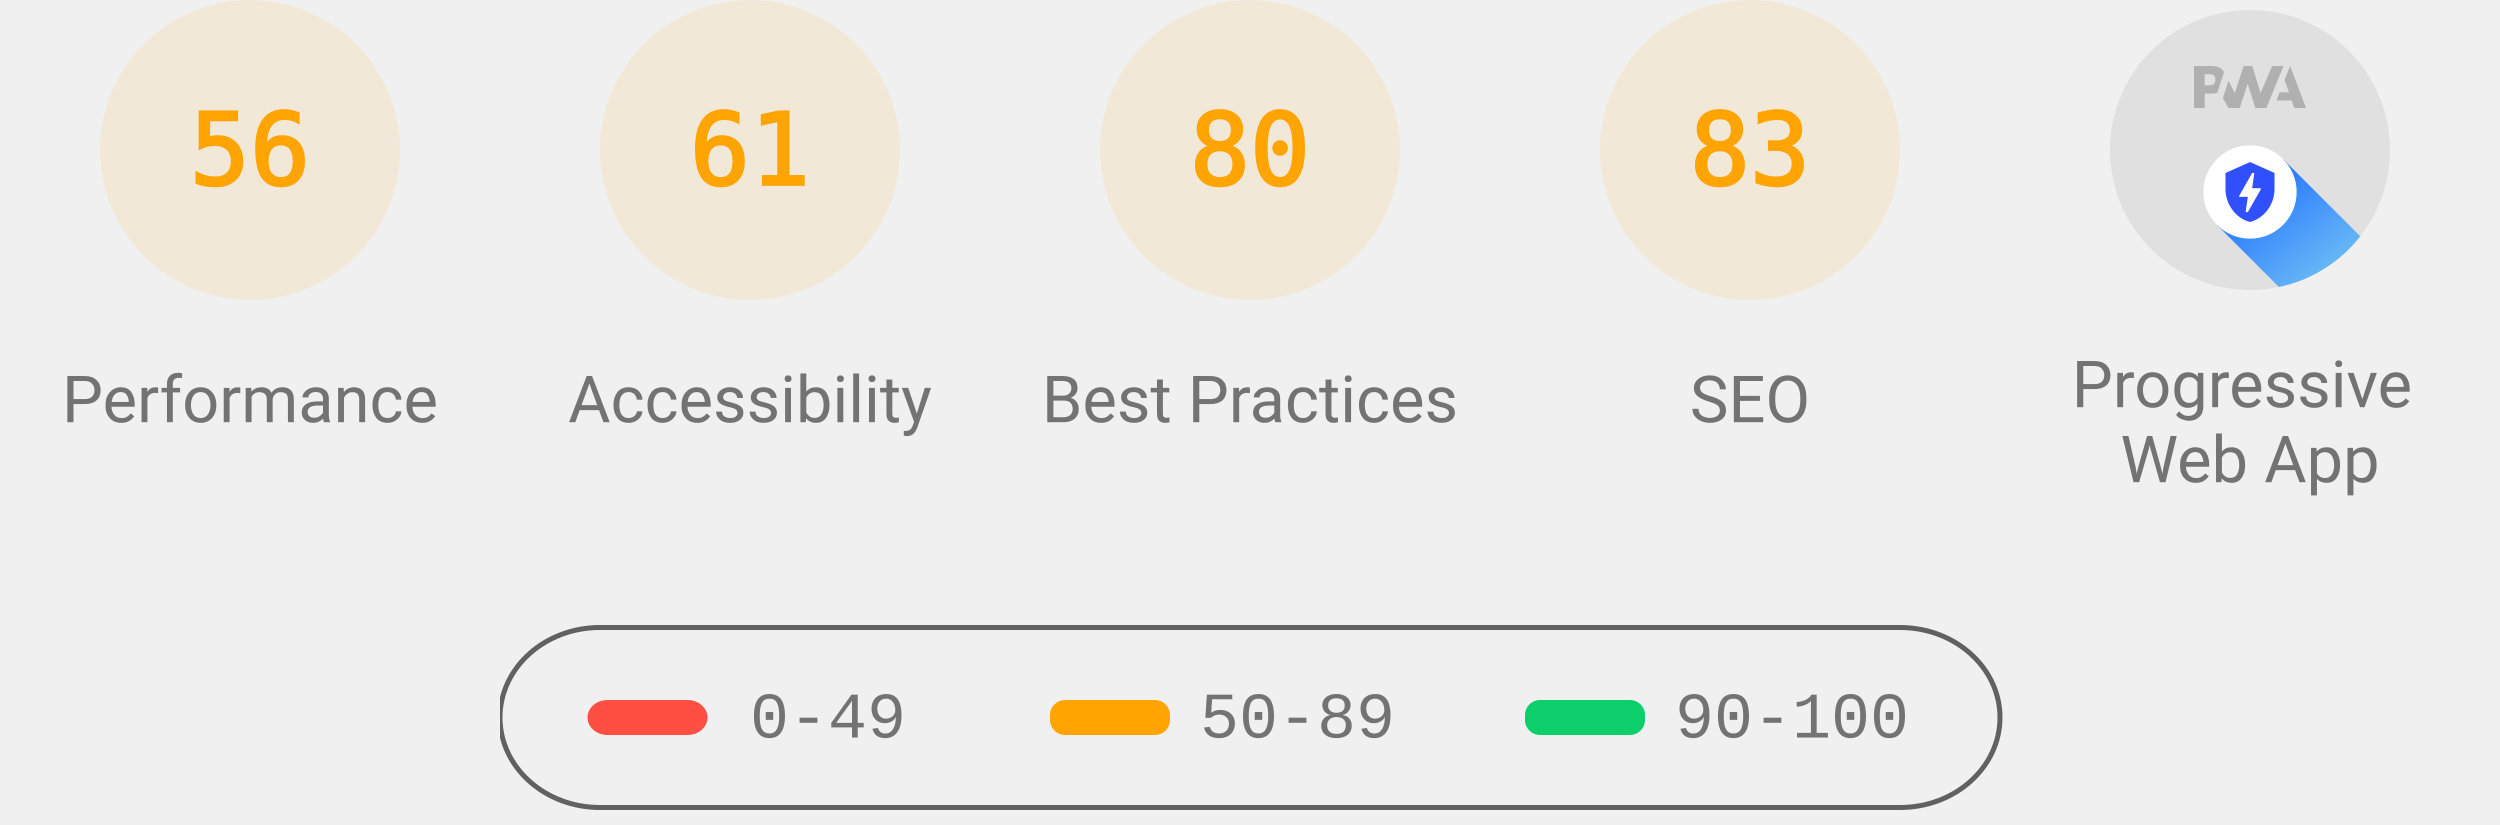
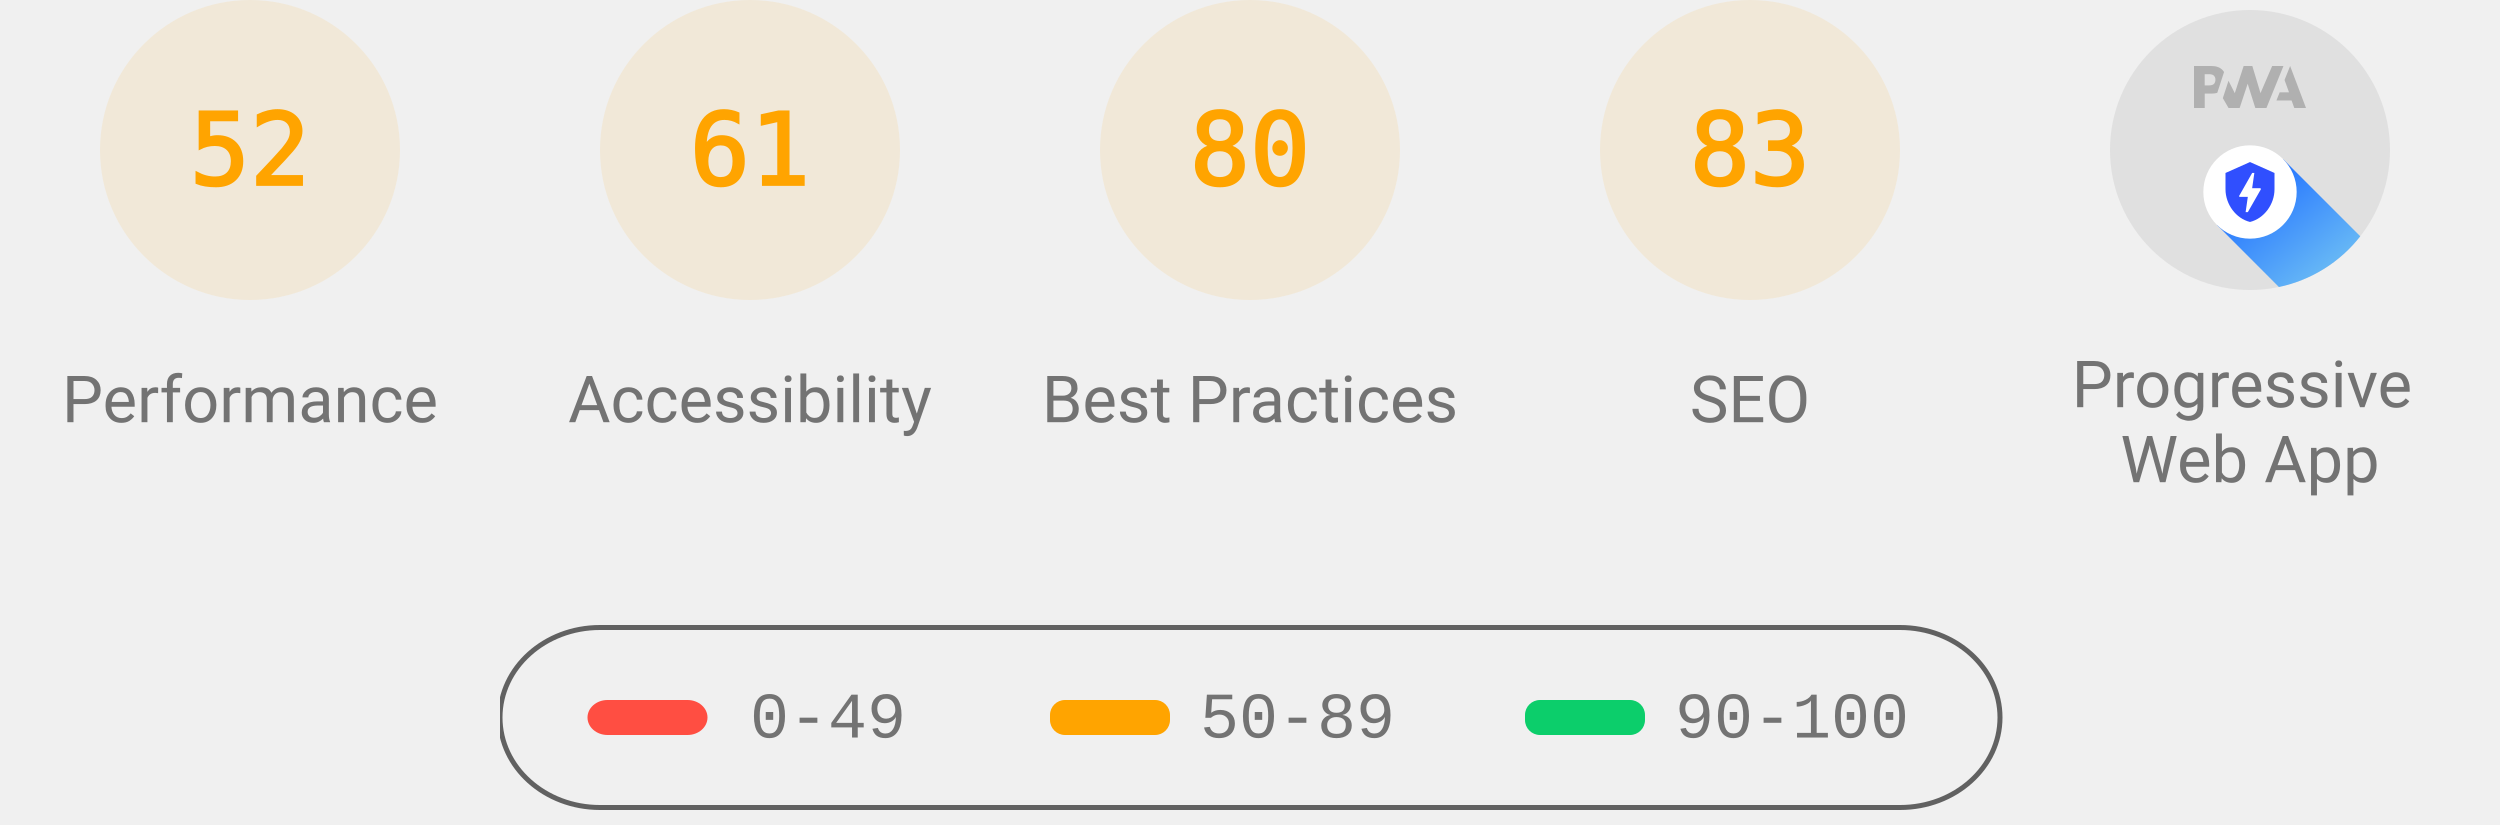
<svg xmlns="http://www.w3.org/2000/svg" class="theme--agnostic" fill="none" width="1000" height="330">
  <style>
			.gauge-base {
				opacity: 0.1
			}

			.gauge-arc {
				fill: none;
				animation-delay: 250ms;
				stroke-linecap: round;
				transform: rotate(-90deg);
				transform-origin: 100px 60px;
				animation: load-gauge 1s ease forwards
			}

			.guage-text {
				font-size: 40px;
				font-family: monospace;
				text-align: center
			}

			.guage-red {
				color: #ff4e42;
				fill: #ff4e42;
				stroke: #ff4e42
			}
			.guage-orange {
				color: #ffa400;
				fill: #ffa400;
				stroke: #ffa400
			}
			.guage-green {
				color: #0cce6b;
				fill: #0cce6b;
				stroke: #0cce6b
			}
			.theme--agnostic .guage-undefined {
				color: #5c5c5c;
				fill: #5c5c5c;
				stroke: #5c5c5c
			}
			.theme--light .guage-undefined {
				color: #1e1e1e;
				fill: #1e1e1e;
				stroke: #1e1e1e
			}
			.theme--dark .guage-undefined {
				color: #f5f5f5;
				fill: #f5f5f5;
				stroke: #f5f5f5
			}

			.guage-title {
				stroke: none;
				font-size: 26px;
				line-height: 26px;
				font-family: Roboto, Halvetica, Arial, sans-serif
			}
			.metric.guage-title {
				font-family: 'Courier New', Courier, monospace
			}
			.theme--agnostic .guage-title {
				color: #737373;
				fill: #737373
			}
			.theme--light .guage-title {
				color: #212121;
				fill: #212121
			}
			.theme--dark .guage-title {
				color: #f5f5f5;
				fill: #f5f5f5
			}

			@keyframes load-gauge {
				from {
					stroke-dasharray: 0 352.858
				}
			}
			.lh-gauge--pwa__disc {
				fill: #e0e0e0
			}
			.lh-gauge--pwa__logo {
				position: relative;
				fill: #b0b0b0
			}
			.lh-gauge--pwa__invisible {
				display: none
			}
			.lh-gauge--pwa__visible {
				display: inline
			}
			.guage-invisible {
				display: none
			}
			.lh-gauge--pwa__logo--primary-color {
				fill: #304ffe
			}
			.theme--agnostic .lh-gauge--pwa__logo--secondary-color {
				fill: #787878
			}
			.theme--light .lh-gauge--pwa__logo--secondary-color {
				fill: #3d3d3d
			}
			.theme--dark .lh-gauge--pwa__logo--secondary-color {
				fill: #d8b6b6
			}
			.theme--light #svg_2 {
				stroke: #00000022
			}
			.theme--agnostic #svg_2 {
				stroke: #616161
			}
			.theme--light #svg_2 {
				stroke: #00000022
			}
			.theme--dark #svg_2 {
				stroke: #f5f5f566
			}
		</style>
  <svg class="guage-div guage-perf guage-orange" viewBox="0 0 200 200" width="200" height="200" x="0" y="0">
    <circle class="gauge-base" r="56" cx="100" cy="60" stroke-width="8" />
-     <circle class="gauge-arc guage-arc-1" r="56" cx="100" cy="60" stroke-width="8" style="stroke-dasharray: 197.04, 351.858;" />
-     <text class="guage-text" x="100px" y="60px" alignment-baseline="central" dominant-baseline="central" text-anchor="middle">56</text>
+     <circle class="gauge-arc guage-arc-1" r="56" cx="100" cy="60" stroke-width="8" style="stroke-dasharray: 182.966, 351.858;" />
+     <text class="guage-text" x="100px" y="60px" alignment-baseline="central" dominant-baseline="central" text-anchor="middle">52</text>
    <text class="guage-title" x="100px" y="160px" alignment-baseline="central" dominant-baseline="central" text-anchor="middle">Performance</text>
  </svg>
  <svg class="guage-div guage-acc guage-orange" viewBox="0 0 200 200" width="200" height="200" x="200" y="0">
    <circle class="gauge-base" r="56" cx="100" cy="60" stroke-width="8" />
    <circle class="gauge-arc guage-arc-2" r="56" cx="100" cy="60" stroke-width="8" style="stroke-dasharray: 214.633, 351.858;" />
    <text class="guage-text" x="100px" y="60px" alignment-baseline="central" dominant-baseline="central" text-anchor="middle">61</text>
    <text class="guage-title" x="100px" y="160px" alignment-baseline="central" dominant-baseline="central" text-anchor="middle">Accessibility</text>
  </svg>
  <svg class="guage-div guage-best guage-orange" viewBox="0 0 200 200" width="200" height="200" x="400" y="0">
    <circle class="gauge-base" r="56" cx="100" cy="60" stroke-width="8" />
    <circle class="gauge-arc guage-arc-3" r="56" cx="100" cy="60" stroke-width="8" style="stroke-dasharray: 281.486, 351.858;" />
    <text class="guage-text" x="100px" y="60px" alignment-baseline="central" dominant-baseline="central" text-anchor="middle">80</text>
    <text class="guage-title" x="100px" y="160px" alignment-baseline="central" dominant-baseline="central" text-anchor="middle">Best Practices</text>
  </svg>
  <svg class="guage-div guage-seo guage-orange" viewBox="0 0 200 200" width="200" height="200" x="600" y="0">
    <circle class="gauge-base" r="56" cx="100" cy="60" stroke-width="8" />
    <circle class="gauge-arc guage-arc-4" r="56" cx="100" cy="60" stroke-width="8" style="stroke-dasharray: 292.042, 351.858;" />
    <text class="guage-text" x="100px" y="60px" alignment-baseline="central" dominant-baseline="central" text-anchor="middle">83</text>
    <text class="guage-title" x="100px" y="160px" alignment-baseline="central" dominant-baseline="central" text-anchor="middle">SEO</text>
  </svg>
  <svg class="guage-div guage-pwa " viewBox="0 0 200 200" width="200" height="200" x="800" y="0">
    <svg viewBox="0 0 60 60" width="112" height="112" x="44" y="4">
      <defs>
        <linearGradient id="lh-gauge--pwa__check-circle__gradient-0" x1="50%" y1="0%" x2="50%" y2="100%">
          <stop stop-color="#00C852" offset="0%" />
          <stop stop-color="#009688" offset="100%" />
        </linearGradient>
        <linearGradient id="lh-gauge--pwa__installable__shadow-gradient-0" x1="76.056%" x2="24.111%" y1="82.995%" y2="24.735%">
          <stop stop-color="#A5D6A7" offset="0%" />
          <stop stop-color="#80CBC4" offset="100%" />
        </linearGradient>
        <linearGradient id="lh-gauge--pwa__fast-reliable__shadow-gradient-0" x1="76.056%" y1="82.995%" x2="25.678%" y2="26.493%">
          <stop stop-color="#64B5F6" offset="0%" />
          <stop stop-color="#2979FF" offset="100%" />
        </linearGradient>
        <g id="lh-gauge--pwa__fast-reliable-badge-0">
          <circle fill="#FFFFFF" cx="10" cy="10" r="10" />
          <path fill="#304FFE" d="M10 3.58l5.25 2.34v3.5c0 3.23-2.24 6.26-5.25 7-3.01-.74-5.25-3.77-5.25-7v-3.5L10 3.58zm-.47 10.74l2.76-4.83.03-.07c.04-.08 0-.24-.22-.24h-1.64l.47-3.26h-.47l-2.7 4.77c-.02.01.05-.1-.04.05-.09.16-.1.31.18.31h1.63l-.47 3.27h.47z" />
        </g>
        <g id="lh-gauge--pwa__installable-badge-0">
          <circle fill="#FFFFFF" cx="10" cy="10" r="10" />
          <path fill="#009688" d="M10 4.167A5.835 5.835 0 0 0 4.167 10 5.835 5.835 0 0 0 10 15.833 5.835 5.835 0 0 0 15.833 10 5.835 5.835 0 0 0 10 4.167zm2.917 6.416h-2.334v2.334H9.417v-2.334H7.083V9.417h2.334V7.083h1.166v2.334h2.334v1.166z" />
        </g>
      </defs>
      <g stroke="none" fill-rule="nonzero">
        <circle class="lh-gauge--pwa__disc" cx="30" cy="30" r="30" />
        <g class="lh-gauge--pwa__logo">
          <path d="M35.66 19.39l.7-1.75h2L37.4 15 38.6 12l3.4 9h-2.51l-.58-1.61z" />
          <path d="M33.52 21l3.65-9h-2.42l-2.5 5.82L30.5 12h-1.86l-1.9 5.82-1.35-2.65-1.21 3.72L25.4 21h2.38l1.72-5.2 1.64 5.2z" />
          <path fill-rule="nonzero" d="M20.3 17.91h1.48c.45 0 .85-.05 1.2-.15l.39-1.18 1.07-3.3a2.64 2.64 0 0 0-.28-.37c-.55-.6-1.36-.91-2.42-.91H18v9h2.3V17.9zm1.96-3.84c.22.22.33.5.33.87 0 .36-.1.65-.29.87-.2.23-.59.35-1.15.35h-.86v-2.41h.87c.52 0 .89.1 1.1.32z" />
        </g>
        <rect class="lh-gauge--pwa__component lh-gauge--pwa__na-line lh-gauge--pwa__invisible" fill="#FFFFFF" x="20" y="32" width="20" height="4" rx="2" />
        <g class="lh-gauge--pwa__component lh-gauge--pwa__fast-reliable-badge lh-gauge--pwa__visible" transform="translate(20, 29)">
          <path fill="url(#lh-gauge--pwa__fast-reliable__shadow-gradient-0)" d="M33.63 19.49A30 30 0 0 1 16.2 30.36L3 17.14 17.14 3l16.49 16.49z" />
          <use href="#lh-gauge--pwa__fast-reliable-badge-0" />
        </g>
        <g class="lh-gauge--pwa__component lh-gauge--pwa__installable-badge lh-gauge--pwa__invisible" transform="translate(20, 29)">
          <path fill="url(#lh-gauge--pwa__installable__shadow-gradient-0)" d="M33.629 19.487c-4.272 5.453-10.391 9.39-17.415 10.869L3 17.142 17.142 3 33.63 19.487z" />
          <use href="#lh-gauge--pwa__installable-badge-0" />
        </g>
        <g class="lh-gauge--pwa__component lh-gauge--pwa__fast-reliable-installable-badges lh-gauge--pwa__invisible">
          <g transform="translate(8, 29)">
            <path fill="url(#lh-gauge--pwa__fast-reliable__shadow-gradient-0)" d="M16.321 30.463L3 17.143 17.142 3l22.365 22.365A29.864 29.864 0 0 1 22 31c-1.942 0-3.84-.184-5.679-.537z" />
            <use href="#lh-gauge--pwa__fast-reliable-badge-0" />
          </g>
          <g transform="translate(32, 29)">
            <path fill="url(#lh-gauge--pwa__installable__shadow-gradient-0)" d="M25.982 11.84a30.107 30.107 0 0 1-13.08 15.203L3 17.143 17.142 3l8.84 8.84z" />
            <use href="#lh-gauge--pwa__installable-badge-0" />
          </g>
        </g>
        <g class="lh-gauge--pwa__component lh-gauge--pwa__check-circle lh-gauge--pwa__invisible" transform="translate(18, 28)">
          <circle fill="#FFFFFF" cx="12" cy="12" r="12" />
          <path fill="url(#lh-gauge--pwa__check-circle__gradient-0)" d="M12 2a10 10 0 1 0 0 20 10 10 0 0 0 0-20zm-2 15l-5-5 1.41-1.41L10 14.17l7.59-7.59L19 8l-9 9z" />
        </g>
      </g>
    </svg>
    <text class="guage-title" y="160px" alignment-baseline="central" dominant-baseline="central" text-anchor="middle">
      <tspan x="100px" dy="-6px">Progressive</tspan>
      <tspan x="100px" dy="30px">Web App</tspan>
    </text>
  </svg>
  <svg width="604" height="76" x="200" y="250">
    <g>
      <rect fill="none" id="canvas_background" height="80" width="604" y="-1" x="-1" />
      <g display="none" overflow="visible" y="0" x="0" height="100%" width="100%" id="canvasGrid">
        <rect fill="url(#gridpattern)" stroke-width="0" y="0" x="0" height="100%" width="100%" />
      </g>
    </g>
    <g>
      <rect fill-opacity="0" stroke-width="2" rx="40" id="svg_2" height="72" width="600" y="1" x="0" fill="#000000" />
      <rect stroke="#000" rx="8" id="svg_3" height="14" width="48" y="30" x="35" stroke-opacity="null" stroke-width="0" fill="#ff4e42" />
      <rect stroke="#000" rx="6" id="svg_4" height="14" width="48" y="30" x="220" stroke-opacity="null" stroke-width="0" fill="#ffa400" />
      <rect stroke="#000" rx="6" id="svg_5" height="14" width="48" y="30" x="410" stroke-opacity="null" stroke-width="0" fill="#0cce6b" />
      <text class="metric guage-title" xml:space="preserve" text-anchor="start" font-size="26" id="svg_6" y="45" x="100" stroke-opacity="null" stroke-width="0" stroke="#000">0-49</text>
      <text class="metric guage-title" xml:space="preserve" text-anchor="start" font-size="26" id="svg_7" y="45" x="280" stroke-opacity="null" stroke-width="0" stroke="#000">50-89</text>
      <text class="metric guage-title" xml:space="preserve" text-anchor="start" font-size="26" id="svg_8" y="45" x="470" stroke-opacity="null" stroke-width="0" stroke="#000">90-100</text>
    </g>
  </svg>
</svg>
